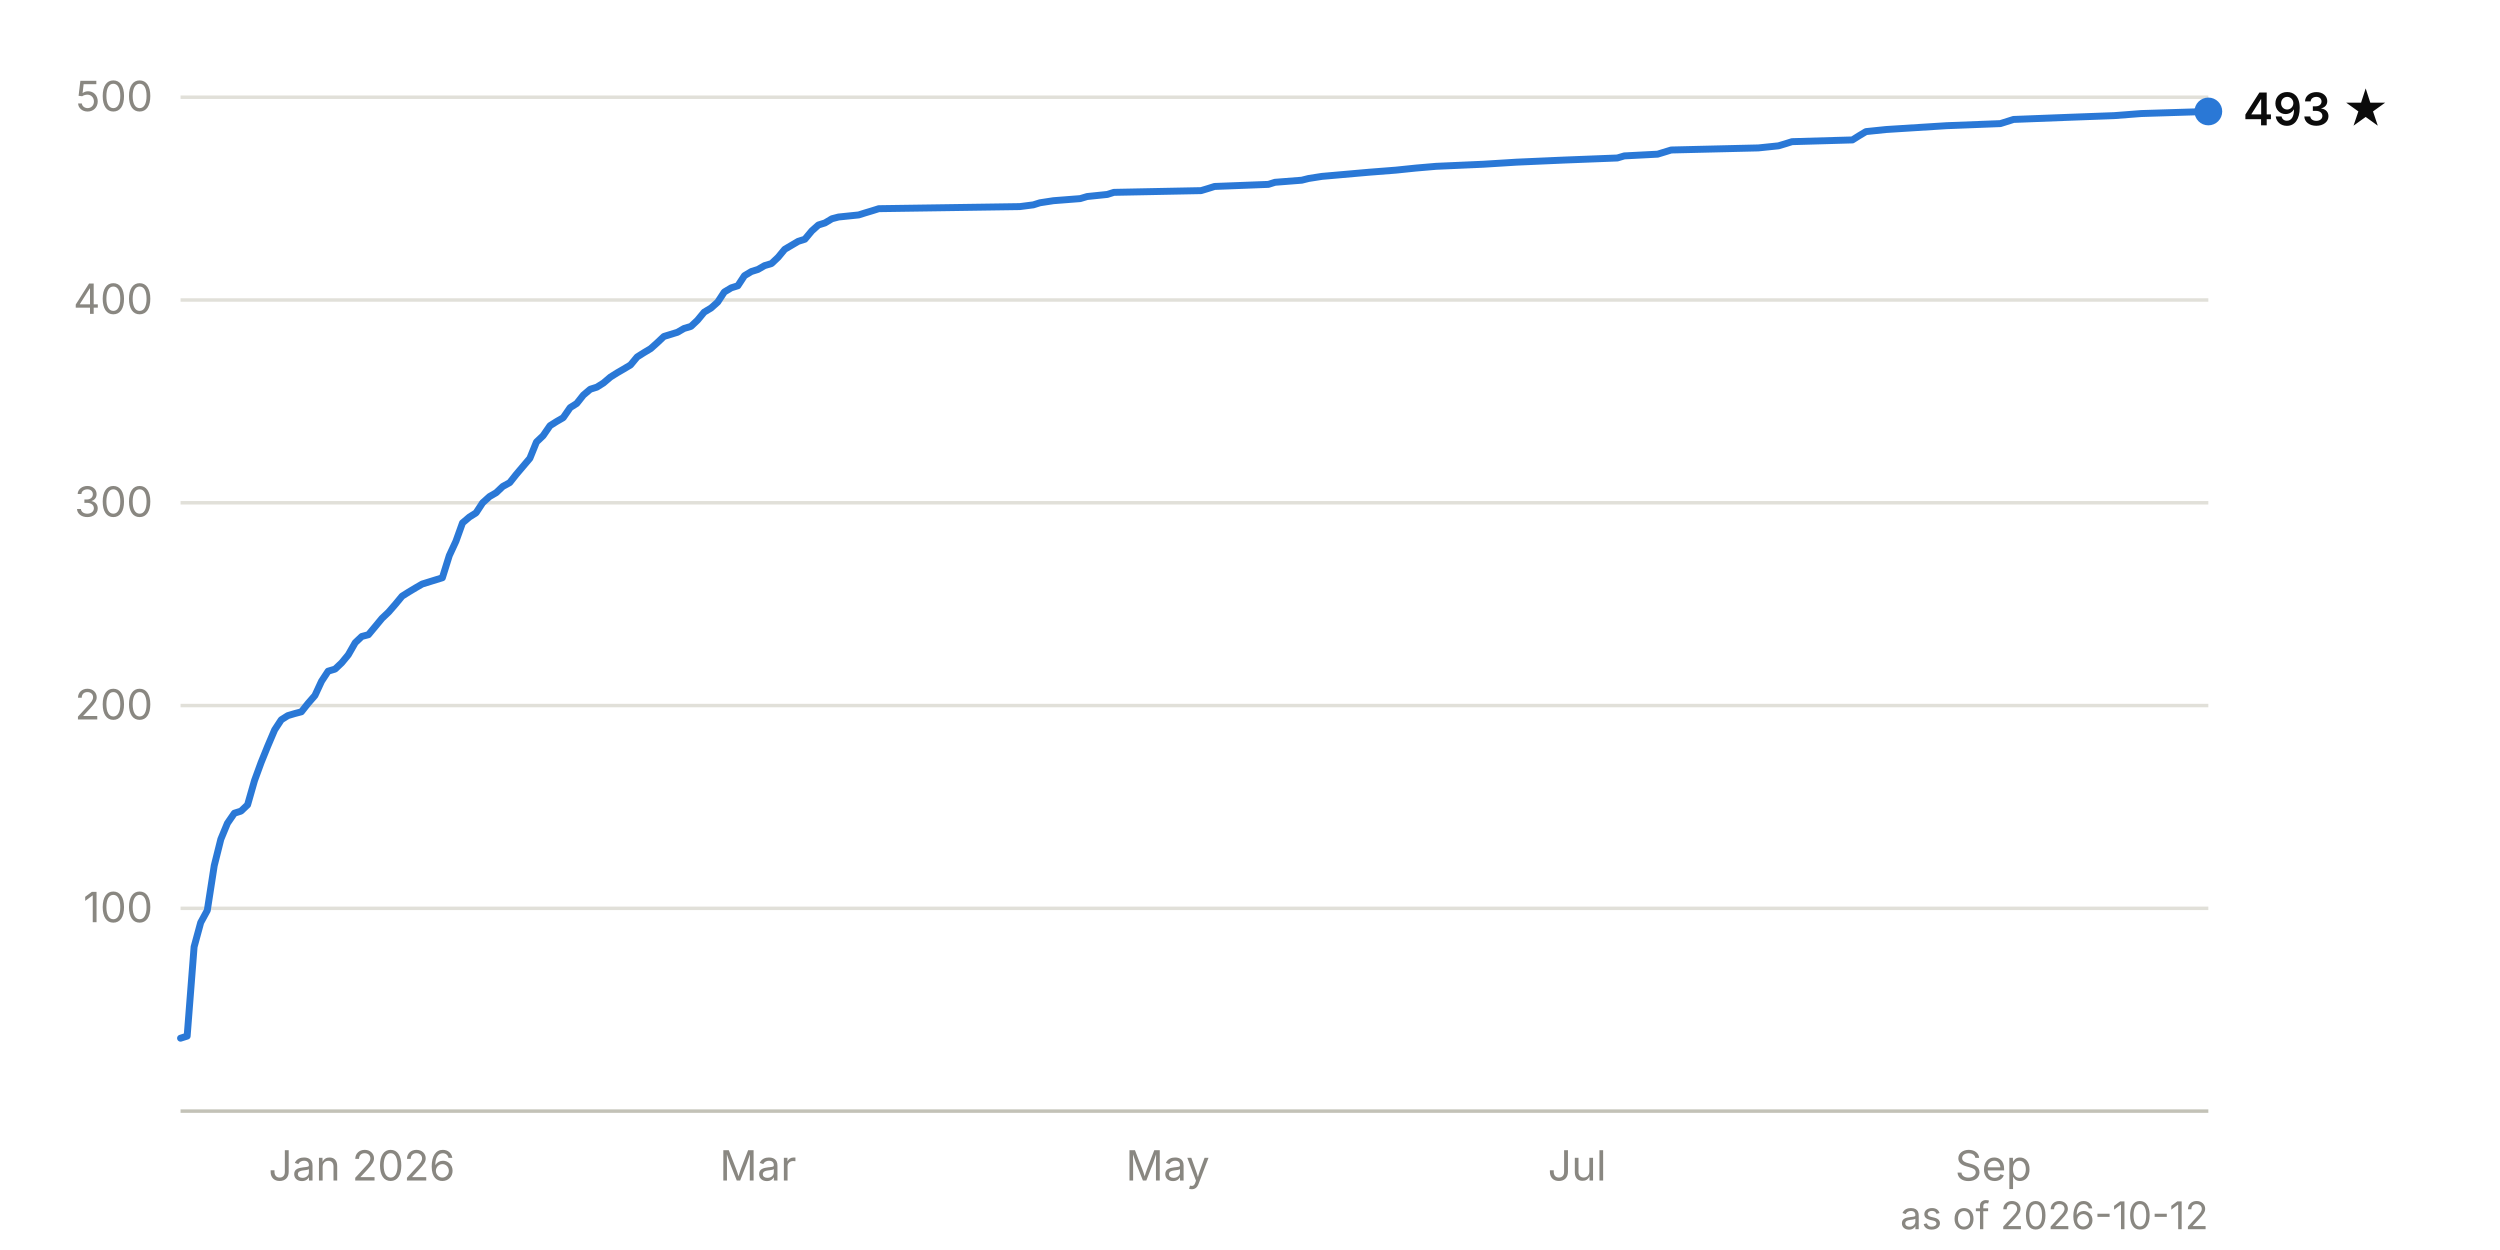
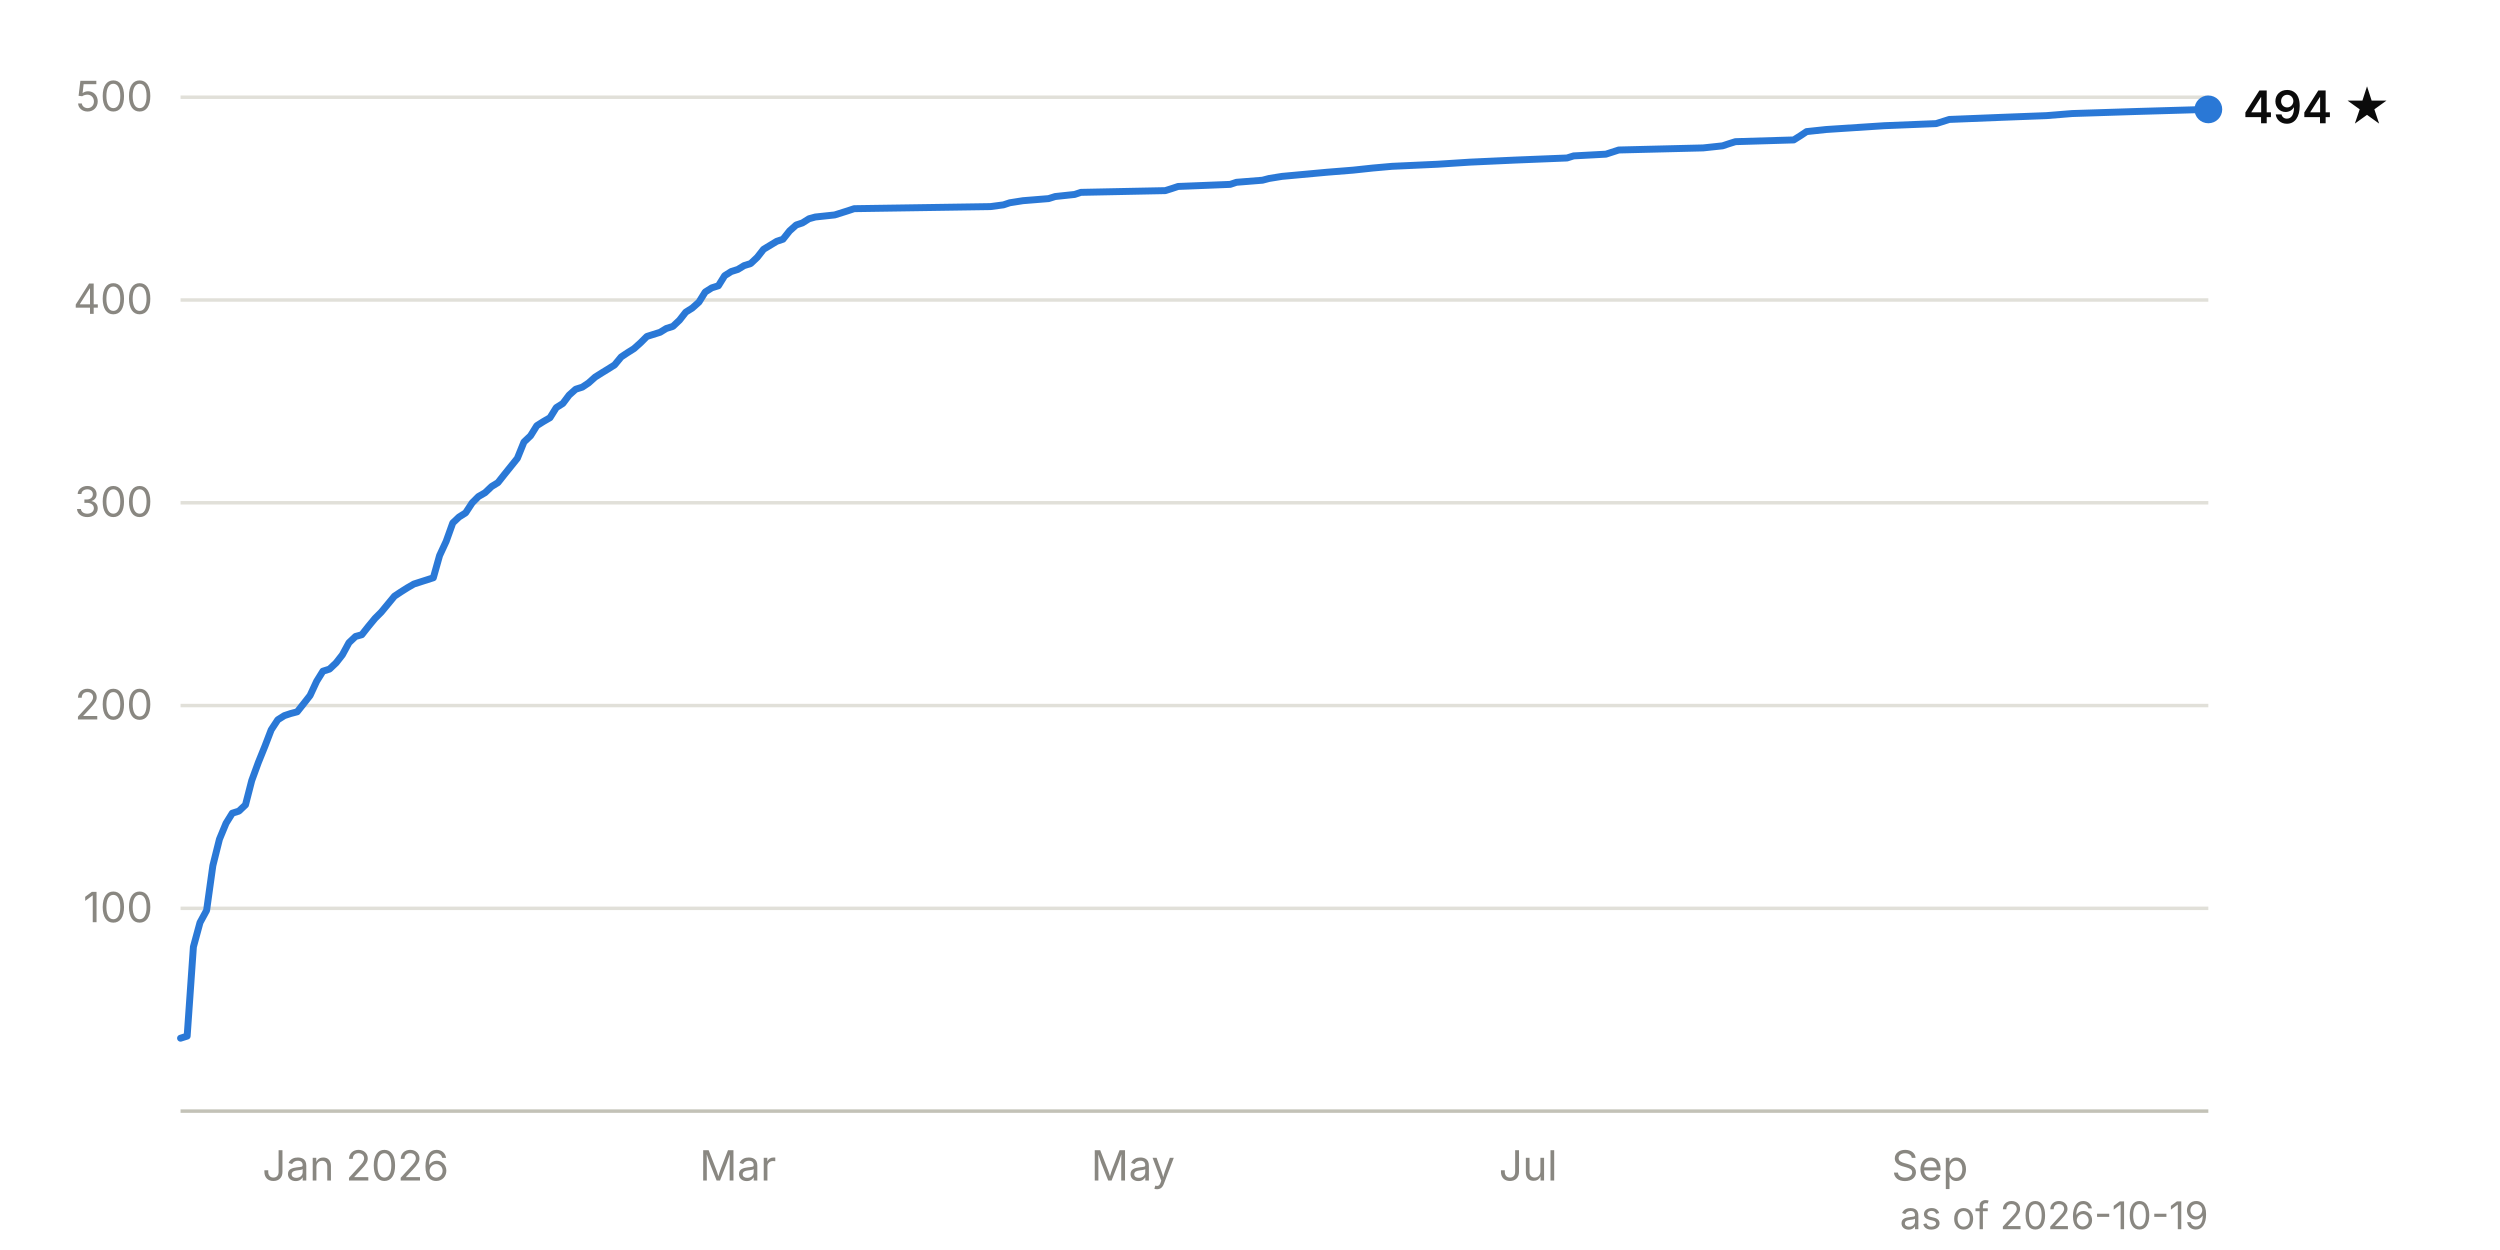
<svg xmlns="http://www.w3.org/2000/svg" viewBox="0 0 720 360" width="720" height="360" font-family="system-ui, -apple-system, 'Segoe UI', sans-serif" font-size="12">
  <line x1="52" y1="261.6" x2="636" y2="261.6" stroke="#e1e0d9" stroke-width="1" />
  <text x="44" y="265.6" text-anchor="end" fill="#898781" style="font-variant-numeric: tabular-nums">100</text>
  <line x1="52" y1="203.2" x2="636" y2="203.2" stroke="#e1e0d9" stroke-width="1" />
  <text x="44" y="207.2" text-anchor="end" fill="#898781" style="font-variant-numeric: tabular-nums">200</text>
  <line x1="52" y1="144.8" x2="636" y2="144.8" stroke="#e1e0d9" stroke-width="1" />
  <text x="44" y="148.8" text-anchor="end" fill="#898781" style="font-variant-numeric: tabular-nums">300</text>
  <line x1="52" y1="86.4" x2="636" y2="86.4" stroke="#e1e0d9" stroke-width="1" />
  <text x="44" y="90.4" text-anchor="end" fill="#898781" style="font-variant-numeric: tabular-nums">400</text>
  <line x1="52" y1="28.0" x2="636" y2="28.0" stroke="#e1e0d9" stroke-width="1" />
  <text x="44" y="32.0" text-anchor="end" fill="#898781" style="font-variant-numeric: tabular-nums">500</text>
  <line x1="52" y1="320.0" x2="636" y2="320.0" stroke="#c3c2b7" stroke-width="1" />
-   <text x="104.2" y="340" text-anchor="middle" fill="#898781">Jan 2026</text>
-   <text x="218.3" y="340" text-anchor="middle" fill="#898781">Mar</text>
-   <text x="336.3" y="340" text-anchor="middle" fill="#898781">May</text>
-   <text x="454.2" y="340" text-anchor="middle" fill="#898781">Jul</text>
-   <text x="574.1" y="340" text-anchor="middle" fill="#898781">Sep</text>
-   <path d="M52.0,299.0 L53.9,298.4 L55.9,272.7 L57.8,265.7 L59.7,262.2 L61.7,249.3 L63.6,241.7 L65.5,237.1 L67.5,234.2 L69.4,233.6 L71.3,231.8 L73.3,224.8 L75.2,219.6 L77.1,214.9 L79.1,210.2 L81.0,207.3 L82.9,206.1 L84.9,205.5 L86.8,205.0 L88.7,202.6 L90.7,200.3 L92.6,196.2 L94.5,193.3 L96.5,192.7 L98.4,190.9 L100.3,188.6 L102.3,185.1 L104.2,183.3 L106.1,182.8 L108.1,180.4 L110.0,178.1 L111.9,176.3 L113.9,174.0 L115.8,171.7 L117.7,170.5 L119.7,169.3 L121.6,168.2 L127.4,166.4 L129.4,160.0 L131.3,155.9 L133.2,150.6 L135.2,148.9 L137.1,147.7 L139.0,144.8 L141.0,143.0 L142.9,141.9 L144.8,140.1 L146.8,139.0 L148.7,136.6 L152.6,132.0 L154.5,127.3 L156.4,125.5 L158.4,122.6 L160.3,121.4 L162.2,120.3 L164.2,117.4 L166.1,116.2 L168.0,113.8 L170.0,112.1 L171.9,111.5 L173.8,110.3 L175.8,108.6 L177.7,107.4 L179.6,106.3 L181.6,105.1 L183.5,102.8 L185.4,101.6 L187.4,100.4 L189.3,98.7 L191.2,96.9 L195.1,95.7 L197.0,94.6 L199.0,94.0 L200.9,92.2 L202.8,89.9 L204.8,88.7 L206.7,87.0 L208.6,84.1 L210.6,82.9 L212.5,82.3 L214.4,79.4 L216.4,78.2 L218.3,77.6 L220.2,76.5 L222.2,75.9 L224.1,74.1 L226.0,71.8 L229.9,69.5 L231.8,68.9 L233.8,66.5 L235.7,64.8 L237.6,64.2 L239.6,63.0 L241.5,62.5 L247.3,61.9 L249.2,61.3 L251.2,60.7 L253.1,60.1 L293.7,59.5 L297.6,59.0 L299.5,58.4 L303.4,57.8 L311.1,57.2 L313.1,56.6 L318.9,56.0 L320.8,55.4 L345.9,54.9 L347.9,54.3 L349.8,53.7 L365.3,53.1 L367.2,52.5 L374.9,51.9 L376.9,51.4 L380.7,50.8 L394.3,49.6 L402.0,49.0 L407.8,48.4 L413.6,47.9 L427.2,47.3 L436.8,46.7 L450.4,46.1 L465.8,45.5 L467.8,44.9 L477.4,44.4 L481.3,43.2 L506.4,42.6 L512.2,42.0 L514.2,41.4 L516.1,40.8 L533.5,40.3 L535.4,39.1 L537.4,37.9 L543.2,37.3 L560.6,36.2 L576.1,35.6 L579.9,34.4 L595.4,33.8 L608.9,33.3 L616.7,32.7 L636.0,32.1" fill="none" stroke="#2a78d6" stroke-width="2" stroke-linejoin="round" stroke-linecap="round" />
-   <circle cx="636.0" cy="32.1" r="4" fill="#2a78d6" />
-   <text x="646.0" y="36.1" fill="#0b0b0b" font-weight="600" font-size="13">493 ★</text>
-   <text x="636" y="354" text-anchor="end" fill="#898781" font-size="11">as of 2026-10-12</text>
+   <text x="102.4" y="340" text-anchor="middle" fill="#898781">Jan 2026</text>
+   <text x="212.5" y="340" text-anchor="middle" fill="#898781">Mar</text>
+   <text x="326.3" y="340" text-anchor="middle" fill="#898781">May</text>
+   <text x="440.1" y="340" text-anchor="middle" fill="#898781">Jul</text>
+   <text x="555.8" y="340" text-anchor="middle" fill="#898781">Sep</text>
+   <path d="M52.0,299.0 L53.9,298.4 L55.7,272.7 L57.6,265.7 L59.5,262.2 L61.3,249.3 L63.2,241.7 L65.1,237.1 L66.9,234.2 L68.8,233.6 L70.7,231.8 L72.5,224.8 L74.4,219.6 L76.3,214.9 L78.1,210.2 L80.0,207.3 L81.9,206.1 L83.7,205.5 L85.6,205.0 L87.5,202.6 L89.3,200.3 L91.2,196.2 L93.0,193.3 L94.9,192.7 L96.8,190.9 L98.6,188.6 L100.5,185.1 L102.4,183.3 L104.2,182.8 L106.1,180.4 L108.0,178.1 L109.8,176.3 L111.7,174.0 L113.6,171.7 L115.4,170.5 L117.3,169.3 L119.2,168.2 L124.8,166.4 L126.6,160.0 L128.5,155.9 L130.4,150.6 L132.2,148.9 L134.1,147.7 L136.0,144.8 L137.8,143.0 L139.7,141.9 L141.6,140.1 L143.4,139.0 L145.3,136.6 L149.0,132.0 L150.9,127.3 L152.8,125.5 L154.6,122.6 L156.5,121.4 L158.4,120.3 L160.2,117.4 L162.1,116.2 L163.9,113.8 L165.8,112.1 L167.7,111.5 L169.5,110.3 L171.4,108.6 L173.3,107.4 L175.1,106.3 L177.0,105.1 L178.9,102.8 L180.7,101.6 L182.6,100.4 L184.5,98.7 L186.3,96.9 L190.1,95.7 L191.9,94.6 L193.8,94.0 L195.7,92.2 L197.5,89.9 L199.4,88.7 L201.3,87.0 L203.1,84.1 L205.0,82.9 L206.9,82.3 L208.7,79.4 L210.6,78.2 L212.5,77.6 L214.3,76.5 L216.2,75.9 L218.1,74.1 L219.9,71.8 L223.7,69.5 L225.5,68.9 L227.4,66.5 L229.3,64.8 L231.1,64.2 L233.0,63.0 L234.8,62.5 L240.4,61.9 L242.3,61.3 L244.2,60.7 L246.0,60.1 L285.2,59.5 L289.0,59.0 L290.8,58.4 L294.6,57.8 L302.0,57.2 L303.9,56.6 L309.5,56.0 L311.3,55.4 L335.6,54.9 L337.5,54.3 L339.3,53.7 L354.3,53.1 L356.1,52.5 L363.6,51.9 L365.5,51.4 L369.2,50.8 L382.2,49.6 L389.7,49.0 L395.3,48.4 L400.9,47.9 L414.0,47.3 L423.3,46.7 L436.4,46.1 L451.3,45.5 L453.2,44.9 L462.5,44.4 L466.2,43.2 L490.5,42.6 L496.1,42.0 L497.9,41.4 L499.8,40.8 L516.6,40.3 L518.5,39.1 L520.3,37.9 L525.9,37.3 L542.7,36.2 L557.6,35.6 L561.4,34.4 L576.3,33.8 L589.4,33.3 L596.8,32.7 L615.5,32.1 L636.0,31.5" fill="none" stroke="#2a78d6" stroke-width="2" stroke-linejoin="round" stroke-linecap="round" />
+   <circle cx="636.0" cy="31.5" r="4" fill="#2a78d6" />
+   <text x="646.0" y="35.5" fill="#0b0b0b" font-weight="600" font-size="13">494 ★</text>
+   <text x="636" y="354" text-anchor="end" fill="#898781" font-size="11">as of 2026-10-19</text>
</svg>
